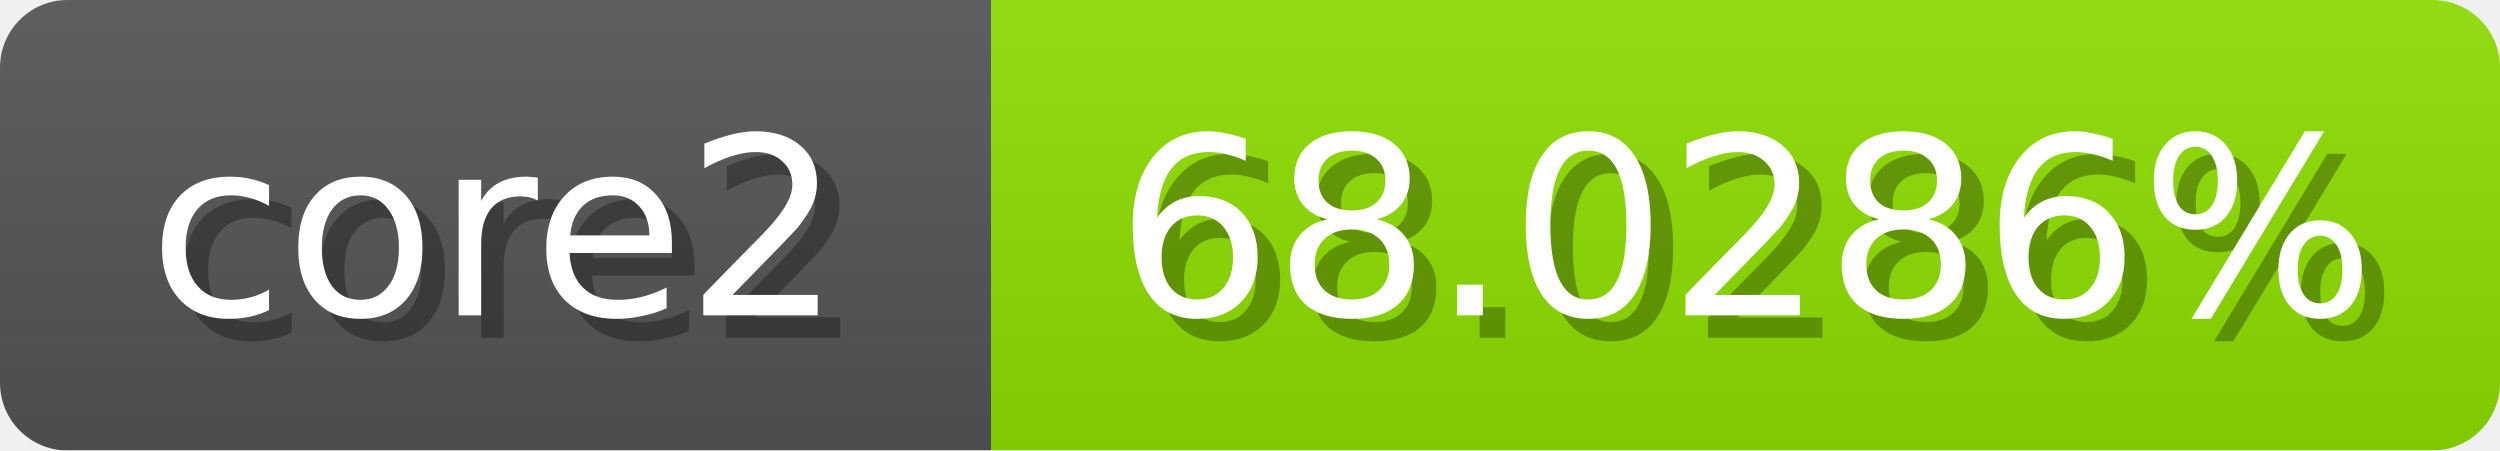
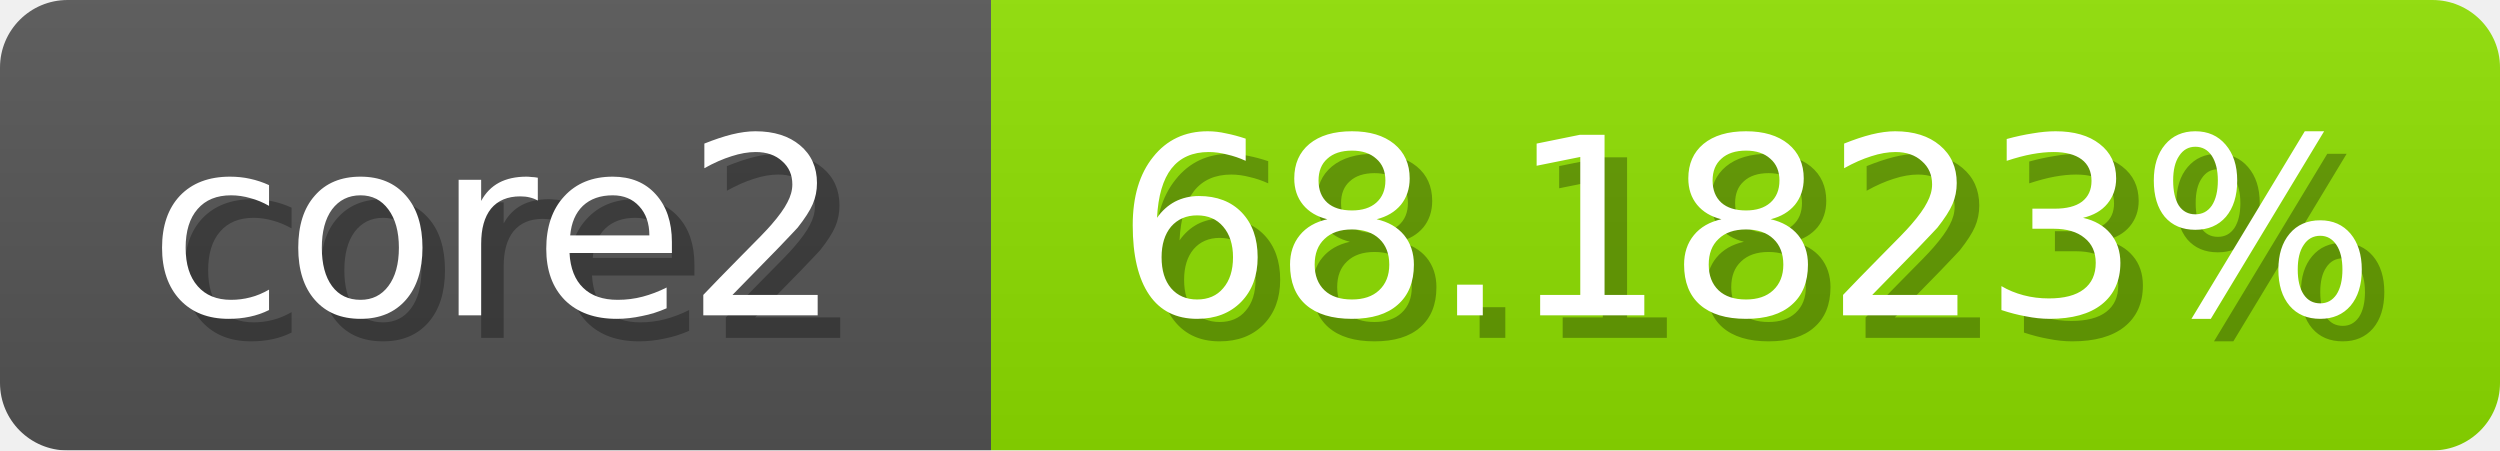
<svg xmlns="http://www.w3.org/2000/svg" width="111" height="20">
  <linearGradient id="b" x2="0" y2="100%">
    <stop offset="0" stop-color="#bbb" stop-opacity=".1" />
    <stop offset="1" stop-opacity=".1" />
  </linearGradient>
  <mask id="anybadge_1">
    <rect width="111" height="20" rx="3" fill="#fff" />
  </mask>
  <g mask="url(#anybadge_1)">
    <path fill="#555" d="M0 0h44v20H0z" />
    <path fill="#8fe000" d="M44 0h67v20H44z" />
    <path fill="url(#b)" d="M0 0h111v20H0z" />
  </g>
  <g fill="#fff" text-anchor="middle" font-family="DejaVu Sans,Verdana,Geneva,sans-serif" font-size="11">
    <text x="23.0" y="15" fill="#010101" fill-opacity=".3">core2</text>
    <text x="22.0" y="14">core2</text>
  </g>
  <g fill="#fff" text-anchor="middle" font-family="DejaVu Sans,Verdana,Geneva,sans-serif" font-size="11">
-     <text x="78.5" y="15" fill="#010101" fill-opacity=".3">68.0286%</text>
-     <text x="77.5" y="14">68.0286%</text>
+     <text x="78.5" y="15" fill="#010101" fill-opacity=".3">68.1823%</text>
+     <text x="77.5" y="14">68.1823%</text>
  </g>
</svg>
